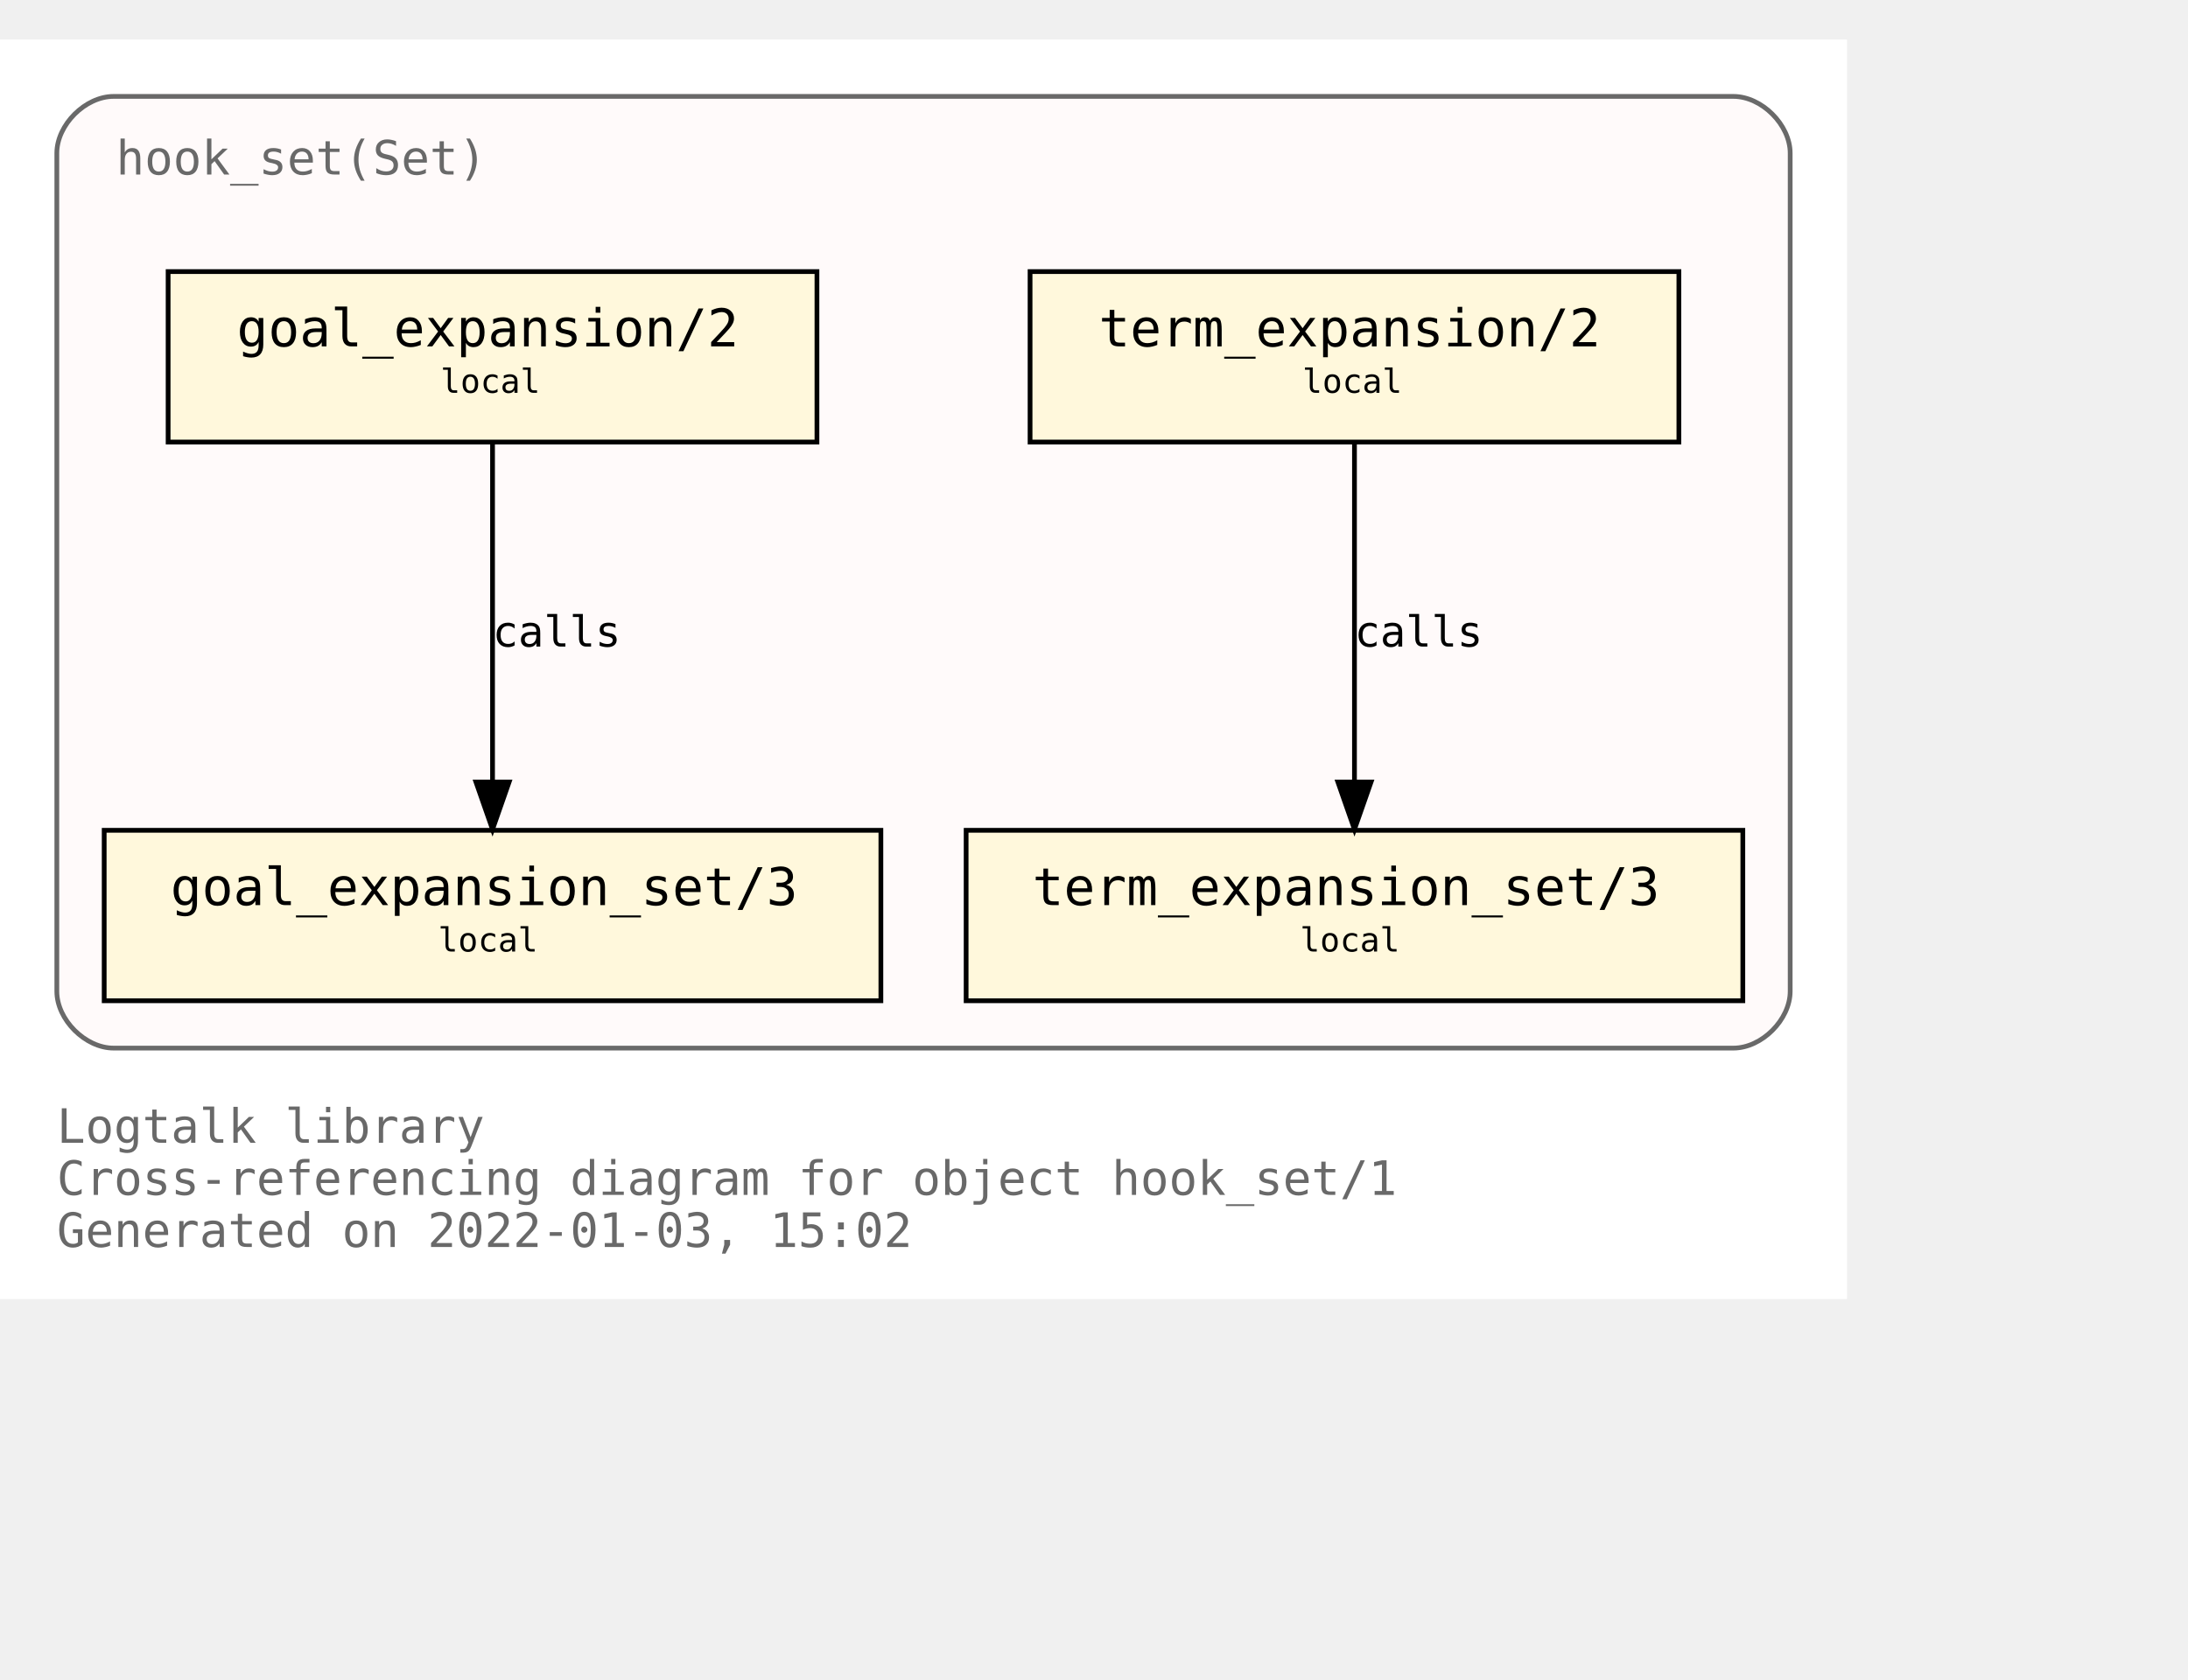
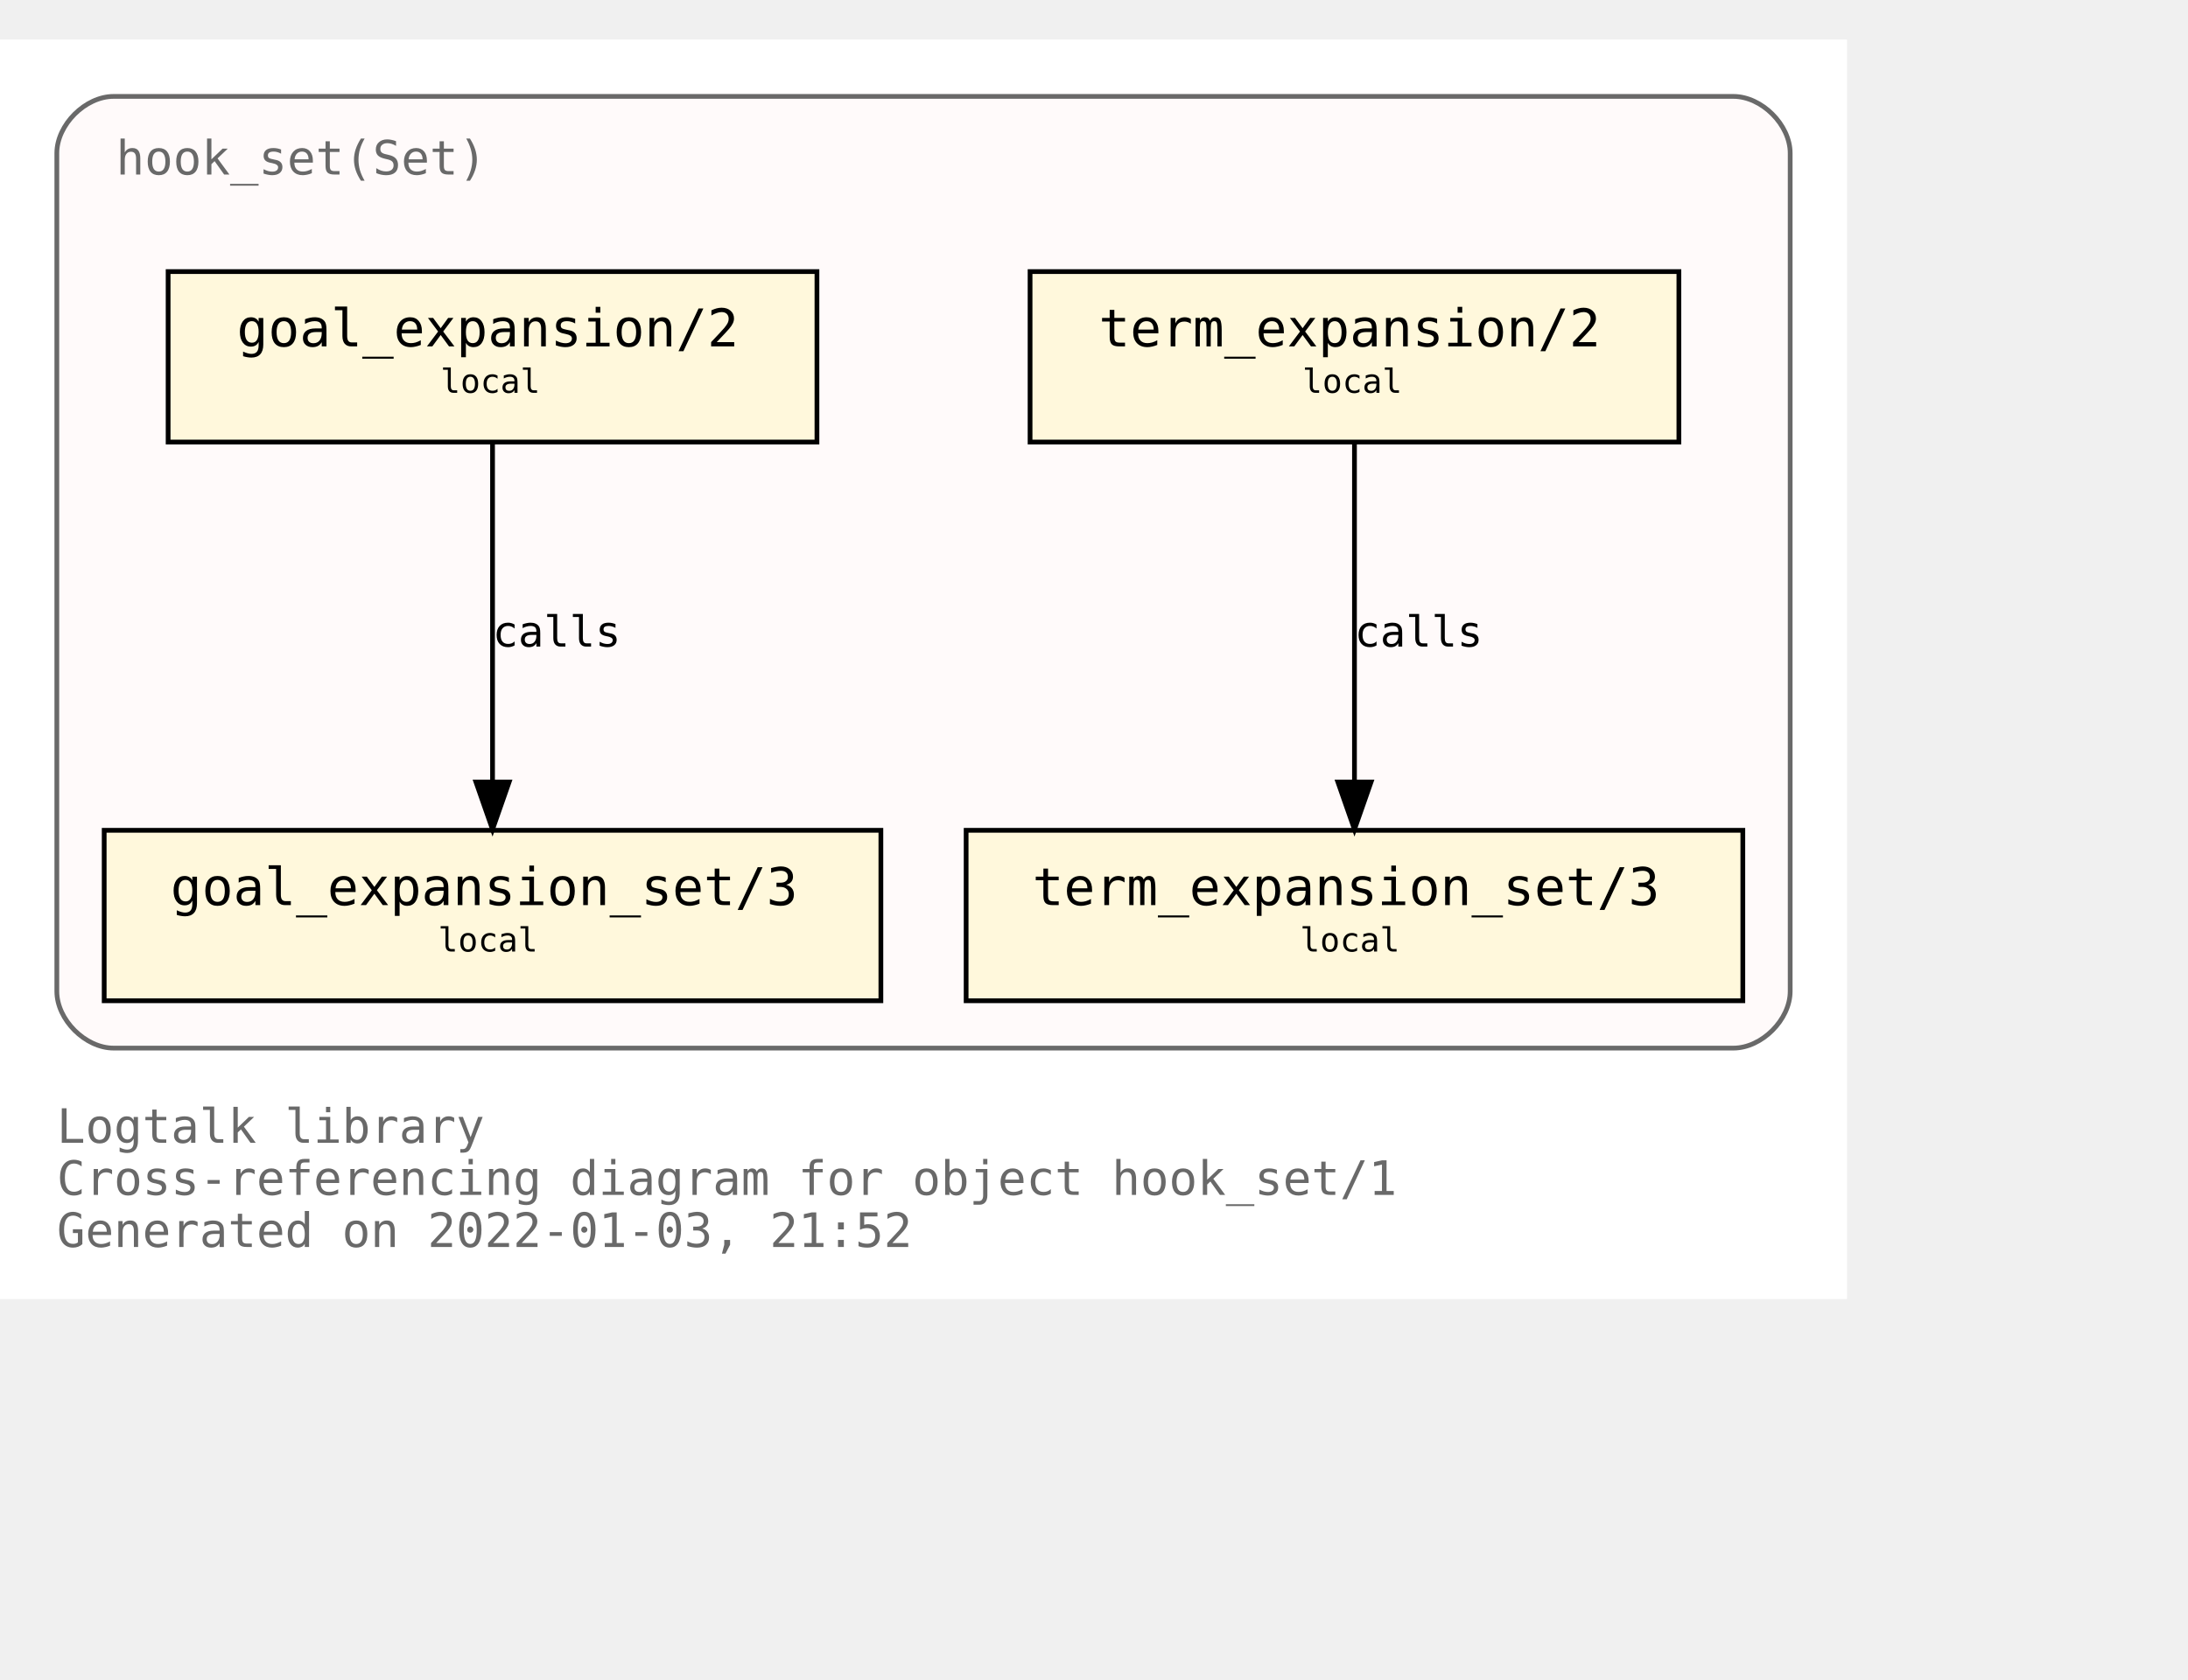
<svg xmlns="http://www.w3.org/2000/svg" xmlns:xlink="http://www.w3.org/1999/xlink" width="534pt" height="410pt" viewBox="72.00 72.00 462.00 338.00">
  <g id="graph0" class="graph" transform="scale(1 1) rotate(0) translate(76 334)">
    <polygon fill="white" stroke="transparent" points="-4,4 -4,-262 386,-262 386,4 -4,4" />
    <text text-anchor="start" x="8" y="-29" font-family="Monospace" font-size="10.00" fill="dimgray">Logtalk library</text>
    <text text-anchor="start" x="8" y="-18" font-family="Monospace" font-size="10.00" fill="dimgray">Cross-referencing diagram for object hook_set/1</text>
-     <text text-anchor="start" x="8" y="-7" font-family="Monospace" font-size="10.00" fill="dimgray">Generated on 2022-01-03, 15:02</text>
+     <text text-anchor="start" x="8" y="-7" font-family="Monospace" font-size="10.00" fill="dimgray">Generated on 2022-01-03, 21:52</text>
    <g id="clust1" class="cluster">
      <g id="a_clust1">
        <a xlink:title="hook_set(Set)">
          <path fill="snow" stroke="dimgray" d="M20,-49C20,-49 362,-49 362,-49 368,-49 374,-55 374,-61 374,-61 374,-238 374,-238 374,-244 368,-250 362,-250 362,-250 20,-250 20,-250 14,-250 8,-244 8,-238 8,-238 8,-61 8,-61 8,-55 14,-49 20,-49" />
          <g id="a_clust1_0">
-             <a xlink:href="https://github.com/LogtalkDotOrg/logtalk3/tree/ce8ed53e5296dfa65089687a8741ad7815b46d4c/library/hook_flows/hook_set.lgt" xlink:title="https://github.com/LogtalkDotOrg/logtalk3/tree/ce8ed53e5296dfa65089687a8741ad7815b46d4c/library/hook_flows/hook_set.lgt">
+             <a xlink:href="https://github.com/LogtalkDotOrg/logtalk3/tree/133c7dc3cbe390aa41e37f13970da1a643d0693f/library/hook_flows/hook_set.lgt" xlink:title="https://github.com/LogtalkDotOrg/logtalk3/tree/133c7dc3cbe390aa41e37f13970da1a643d0693f/library/hook_flows/hook_set.lgt">
              <text text-anchor="start" x="20.5" y="-233.5" font-family="Monospace" font-size="10.00" fill="dimgray">hook_set(Set)</text>
            </a>
          </g>
        </a>
      </g>
    </g>
    <g id="node1" class="node">
      <g id="a_node1">
-         <a xlink:href="https://github.com/LogtalkDotOrg/logtalk3/tree/ce8ed53e5296dfa65089687a8741ad7815b46d4c/library/hook_flows/hook_set.lgt#L40" xlink:title="https://github.com/LogtalkDotOrg/logtalk3/tree/ce8ed53e5296dfa65089687a8741ad7815b46d4c/library/hook_flows/hook_set.lgt#L40">
+         <a xlink:href="https://github.com/LogtalkDotOrg/logtalk3/tree/133c7dc3cbe390aa41e37f13970da1a643d0693f/library/hook_flows/hook_set.lgt#L40" xlink:title="https://github.com/LogtalkDotOrg/logtalk3/tree/133c7dc3cbe390aa41e37f13970da1a643d0693f/library/hook_flows/hook_set.lgt#L40">
          <polygon fill="cornsilk" stroke="black" points="350.5,-213 213.5,-213 213.5,-177 350.5,-177 350.5,-213" />
          <text text-anchor="start" x="222" y="-197.8" font-family="Monospace" font-size="9.00"> </text>
          <text text-anchor="start" x="228" y="-197.2" font-family="Monospace" font-size="11.00">term_expansion/2</text>
          <text text-anchor="start" x="337" y="-197.8" font-family="Monospace" font-size="9.00"> </text>
          <text text-anchor="start" x="222" y="-186.8" font-family="Monospace" font-size="9.00"> </text>
          <text text-anchor="start" x="271" y="-187.4" font-family="Monospace" font-size="7.00">local</text>
          <text text-anchor="start" x="337" y="-186.8" font-family="Monospace" font-size="9.00"> </text>
        </a>
      </g>
    </g>
    <g id="node2" class="node">
      <g id="a_node2">
-         <a xlink:href="https://github.com/LogtalkDotOrg/logtalk3/tree/ce8ed53e5296dfa65089687a8741ad7815b46d4c/library/hook_flows/hook_set.lgt#L44" xlink:title="https://github.com/LogtalkDotOrg/logtalk3/tree/ce8ed53e5296dfa65089687a8741ad7815b46d4c/library/hook_flows/hook_set.lgt#L44">
+         <a xlink:href="https://github.com/LogtalkDotOrg/logtalk3/tree/133c7dc3cbe390aa41e37f13970da1a643d0693f/library/hook_flows/hook_set.lgt#L44" xlink:title="https://github.com/LogtalkDotOrg/logtalk3/tree/133c7dc3cbe390aa41e37f13970da1a643d0693f/library/hook_flows/hook_set.lgt#L44">
          <polygon fill="cornsilk" stroke="black" points="364,-95 200,-95 200,-59 364,-59 364,-95" />
          <text text-anchor="start" x="208" y="-79.8" font-family="Monospace" font-size="9.00"> </text>
          <text text-anchor="start" x="214" y="-79.2" font-family="Monospace" font-size="11.00">term_expansion_set/3</text>
          <text text-anchor="start" x="350" y="-79.8" font-family="Monospace" font-size="9.00"> </text>
          <text text-anchor="start" x="208" y="-68.8" font-family="Monospace" font-size="9.00"> </text>
          <text text-anchor="start" x="270.5" y="-69.4" font-family="Monospace" font-size="7.00">local</text>
          <text text-anchor="start" x="350" y="-68.8" font-family="Monospace" font-size="9.00"> </text>
        </a>
      </g>
    </g>
    <g id="edge1" class="edge">
      <g id="a_edge1">
-         <a xlink:href="https://github.com/LogtalkDotOrg/logtalk3/tree/ce8ed53e5296dfa65089687a8741ad7815b46d4c/library/hook_flows/hook_set.lgt#L40" xlink:title="calls">
+         <a xlink:href="https://github.com/LogtalkDotOrg/logtalk3/tree/133c7dc3cbe390aa41e37f13970da1a643d0693f/library/hook_flows/hook_set.lgt#L40" xlink:title="calls">
          <path fill="none" stroke="black" d="M282,-176.88C282,-158.04 282,-127.47 282,-105.3" />
          <polygon fill="black" stroke="black" points="285.5,-105.19 282,-95.19 278.5,-105.19 285.5,-105.19" />
        </a>
      </g>
      <g id="a_edge1-label">
-         <a xlink:href="https://github.com/LogtalkDotOrg/logtalk3/tree/ce8ed53e5296dfa65089687a8741ad7815b46d4c/library/hook_flows/hook_set.lgt#L40" xlink:title="https://github.com/LogtalkDotOrg/logtalk3/tree/ce8ed53e5296dfa65089687a8741ad7815b46d4c/library/hook_flows/hook_set.lgt#L40">
+         <a xlink:href="https://github.com/LogtalkDotOrg/logtalk3/tree/133c7dc3cbe390aa41e37f13970da1a643d0693f/library/hook_flows/hook_set.lgt#L40" xlink:title="https://github.com/LogtalkDotOrg/logtalk3/tree/133c7dc3cbe390aa41e37f13970da1a643d0693f/library/hook_flows/hook_set.lgt#L40">
          <text text-anchor="start" x="282" y="-133.8" font-family="Monospace" font-size="9.00">calls</text>
        </a>
      </g>
    </g>
    <g id="node3" class="node">
      <g id="a_node3">
-         <a xlink:href="https://github.com/LogtalkDotOrg/logtalk3/tree/ce8ed53e5296dfa65089687a8741ad7815b46d4c/library/hook_flows/hook_set.lgt#L51" xlink:title="https://github.com/LogtalkDotOrg/logtalk3/tree/ce8ed53e5296dfa65089687a8741ad7815b46d4c/library/hook_flows/hook_set.lgt#L51">
+         <a xlink:href="https://github.com/LogtalkDotOrg/logtalk3/tree/133c7dc3cbe390aa41e37f13970da1a643d0693f/library/hook_flows/hook_set.lgt#L51" xlink:title="https://github.com/LogtalkDotOrg/logtalk3/tree/133c7dc3cbe390aa41e37f13970da1a643d0693f/library/hook_flows/hook_set.lgt#L51">
          <polygon fill="cornsilk" stroke="black" points="168.5,-213 31.5,-213 31.5,-177 168.5,-177 168.5,-213" />
          <text text-anchor="start" x="40" y="-197.8" font-family="Monospace" font-size="9.00"> </text>
          <text text-anchor="start" x="46" y="-197.2" font-family="Monospace" font-size="11.00">goal_expansion/2</text>
          <text text-anchor="start" x="155" y="-197.8" font-family="Monospace" font-size="9.00"> </text>
          <text text-anchor="start" x="40" y="-186.8" font-family="Monospace" font-size="9.00"> </text>
          <text text-anchor="start" x="89" y="-187.4" font-family="Monospace" font-size="7.00">local</text>
          <text text-anchor="start" x="155" y="-186.8" font-family="Monospace" font-size="9.00"> </text>
        </a>
      </g>
    </g>
    <g id="node4" class="node">
      <g id="a_node4">
-         <a xlink:href="https://github.com/LogtalkDotOrg/logtalk3/tree/ce8ed53e5296dfa65089687a8741ad7815b46d4c/library/hook_flows/hook_set.lgt#L55" xlink:title="https://github.com/LogtalkDotOrg/logtalk3/tree/ce8ed53e5296dfa65089687a8741ad7815b46d4c/library/hook_flows/hook_set.lgt#L55">
+         <a xlink:href="https://github.com/LogtalkDotOrg/logtalk3/tree/133c7dc3cbe390aa41e37f13970da1a643d0693f/library/hook_flows/hook_set.lgt#L55" xlink:title="https://github.com/LogtalkDotOrg/logtalk3/tree/133c7dc3cbe390aa41e37f13970da1a643d0693f/library/hook_flows/hook_set.lgt#L55">
          <polygon fill="cornsilk" stroke="black" points="182,-95 18,-95 18,-59 182,-59 182,-95" />
          <text text-anchor="start" x="26" y="-79.8" font-family="Monospace" font-size="9.00"> </text>
          <text text-anchor="start" x="32" y="-79.2" font-family="Monospace" font-size="11.00">goal_expansion_set/3</text>
          <text text-anchor="start" x="168" y="-79.8" font-family="Monospace" font-size="9.00"> </text>
          <text text-anchor="start" x="26" y="-68.8" font-family="Monospace" font-size="9.00"> </text>
          <text text-anchor="start" x="88.5" y="-69.4" font-family="Monospace" font-size="7.00">local</text>
          <text text-anchor="start" x="168" y="-68.8" font-family="Monospace" font-size="9.00"> </text>
        </a>
      </g>
    </g>
    <g id="edge2" class="edge">
      <g id="a_edge2">
-         <a xlink:href="https://github.com/LogtalkDotOrg/logtalk3/tree/ce8ed53e5296dfa65089687a8741ad7815b46d4c/library/hook_flows/hook_set.lgt#L51" xlink:title="calls">
+         <a xlink:href="https://github.com/LogtalkDotOrg/logtalk3/tree/133c7dc3cbe390aa41e37f13970da1a643d0693f/library/hook_flows/hook_set.lgt#L51" xlink:title="calls">
          <path fill="none" stroke="black" d="M100,-176.88C100,-158.04 100,-127.47 100,-105.3" />
          <polygon fill="black" stroke="black" points="103.5,-105.19 100,-95.19 96.5,-105.19 103.5,-105.19" />
        </a>
      </g>
      <g id="a_edge2-label">
-         <a xlink:href="https://github.com/LogtalkDotOrg/logtalk3/tree/ce8ed53e5296dfa65089687a8741ad7815b46d4c/library/hook_flows/hook_set.lgt#L51" xlink:title="https://github.com/LogtalkDotOrg/logtalk3/tree/ce8ed53e5296dfa65089687a8741ad7815b46d4c/library/hook_flows/hook_set.lgt#L51">
+         <a xlink:href="https://github.com/LogtalkDotOrg/logtalk3/tree/133c7dc3cbe390aa41e37f13970da1a643d0693f/library/hook_flows/hook_set.lgt#L51" xlink:title="https://github.com/LogtalkDotOrg/logtalk3/tree/133c7dc3cbe390aa41e37f13970da1a643d0693f/library/hook_flows/hook_set.lgt#L51">
          <text text-anchor="start" x="100" y="-133.8" font-family="Monospace" font-size="9.00">calls</text>
        </a>
      </g>
    </g>
  </g>
</svg>
